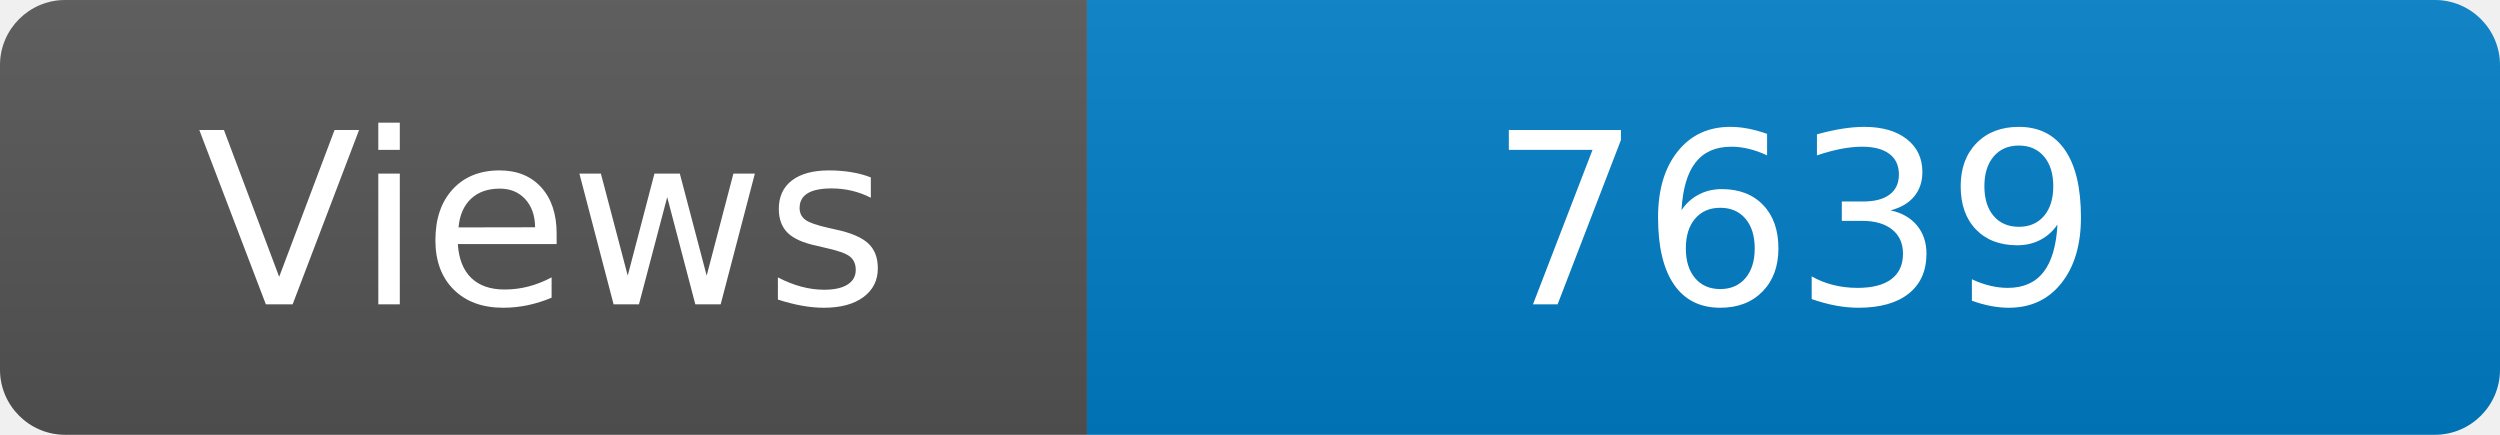
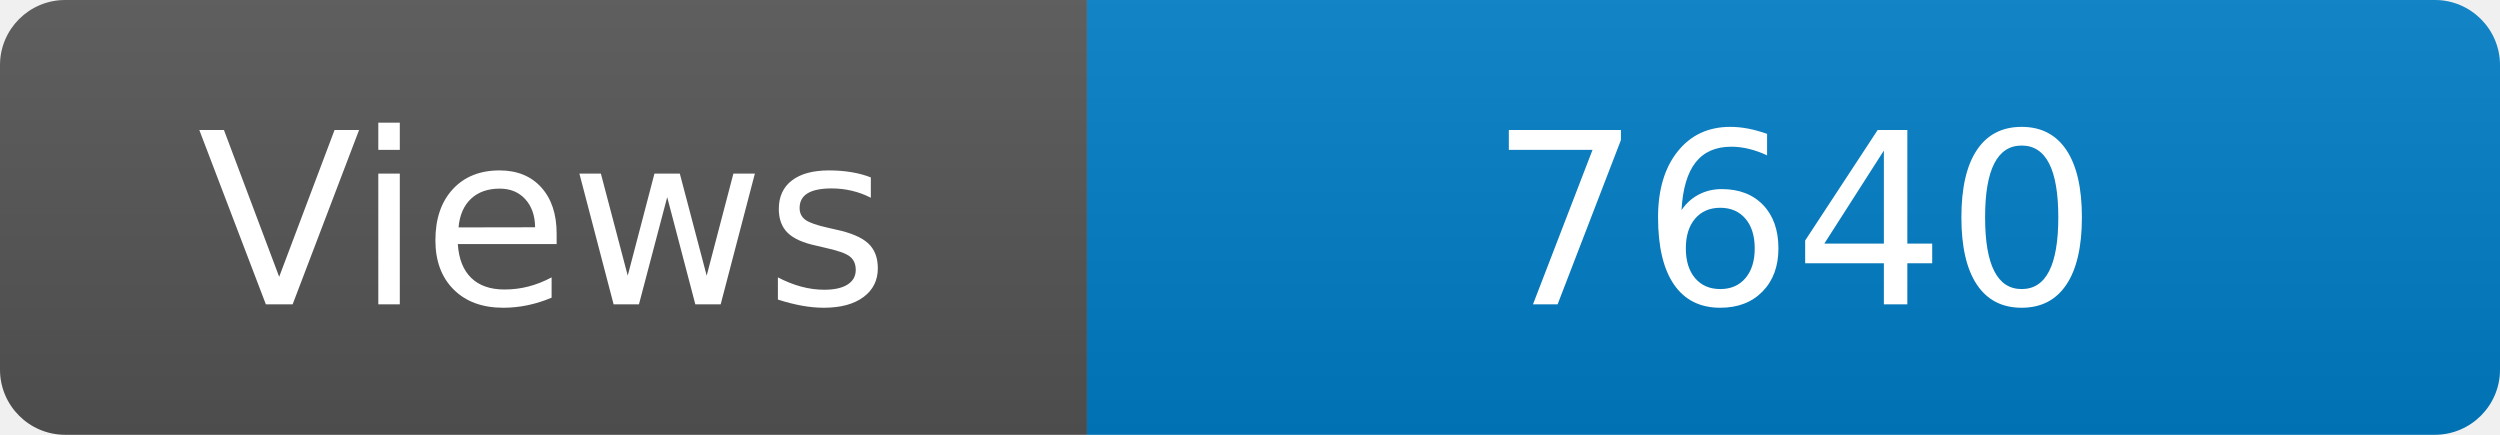
<svg xmlns="http://www.w3.org/2000/svg" width="115" height="20" role="img" aria-label="Maintained?: yes">
  <linearGradient id="s" x2="0" y2="100%">
    <stop offset="0" stop-color="#bbb" stop-opacity=".1" />
    <stop offset="1" stop-opacity=".1" />
  </linearGradient>
  <clipPath id="r">
    <rect width="115" height="20" rx="3" fill="#fff" />
  </clipPath>
  <g clip-path="url(#r)">
    <rect width="50" height="20" fill="#555" />
    <rect x="50" width="160" height="20" fill="#007ec6" />
    <rect width="115" height="20" fill="url(#s)" />
  </g>
  <g fill="#fff" text-anchor="middle" font-family="Verdana,Geneva,DejaVu Sans,sans-serif" font-size="110">
    <text x="250" y="140" transform="scale(.1)" fill="#fff">Views</text>
-     <text x="825" y="140" transform="scale(.1)" fill="#fff">7639</text>
+     <text x="825" y="140" transform="scale(.1)" fill="#fff">7640</text>
  </g>
</svg>
